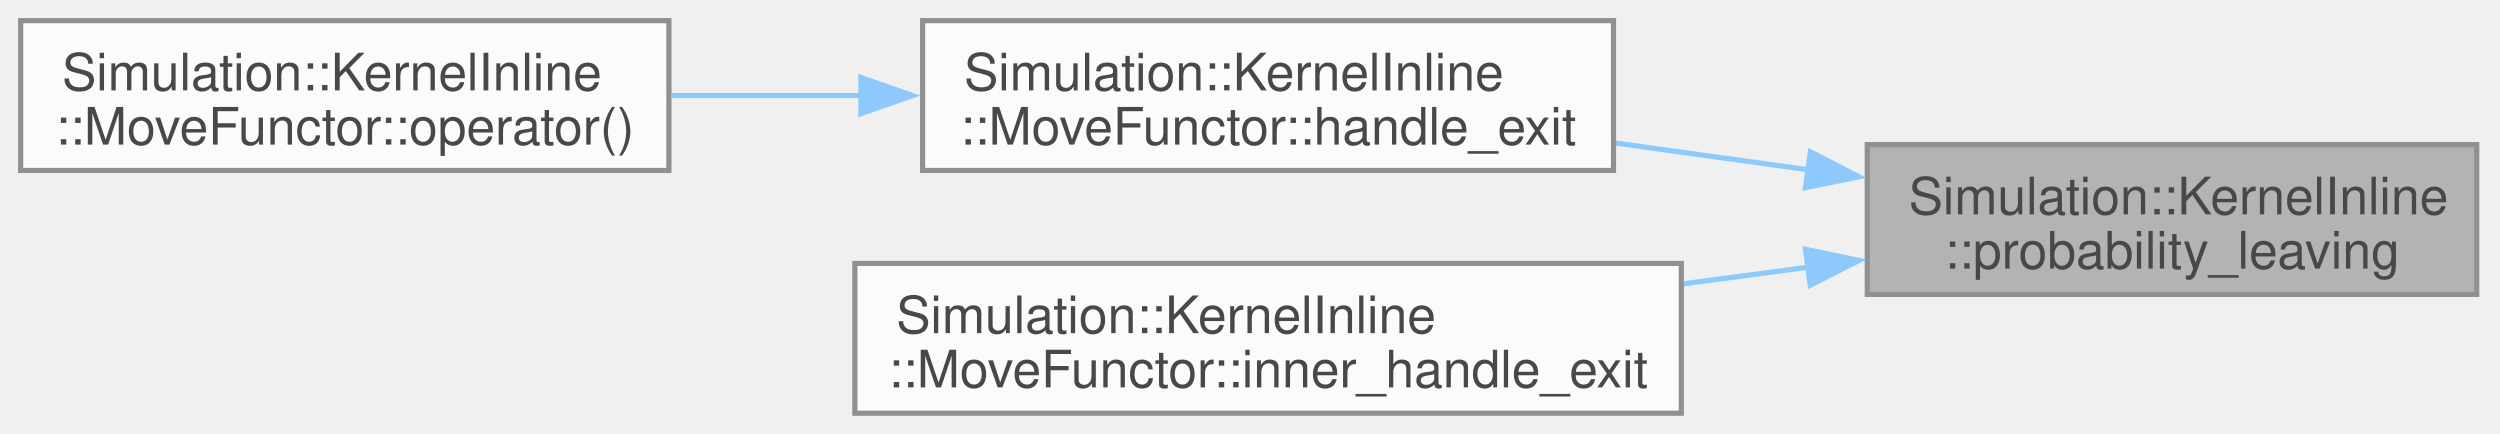
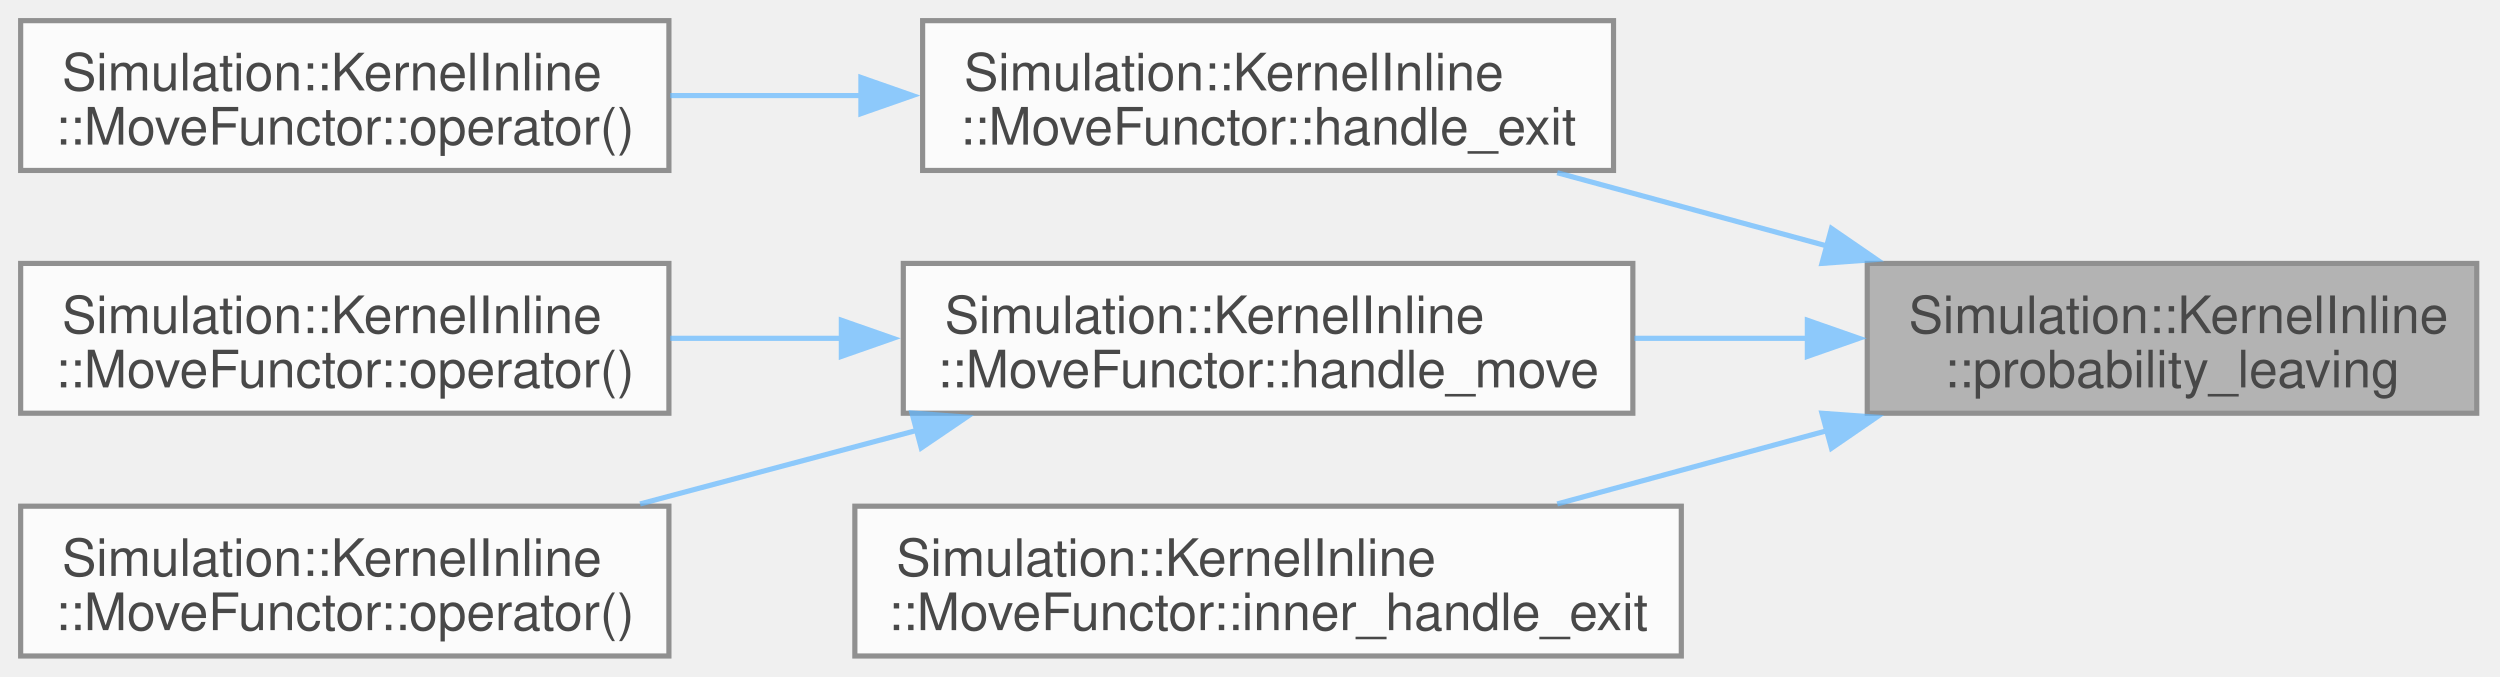
- <svg xmlns="http://www.w3.org/2000/svg" xmlns:xlink="http://www.w3.org/1999/xlink" width="484pt" height="84pt" viewBox="0.00 0.00 484.00 84.00">
+ <svg xmlns="http://www.w3.org/2000/svg" xmlns:xlink="http://www.w3.org/1999/xlink" width="484pt" height="131pt" viewBox="0.00 0.00 484.00 131.00">
  <svg id="main" version="1.1" xml:space="preserve">
    <style type="text/css">
.node, .edge {opacity: 0.7;}
.node.selected, .edge.selected {opacity: 1;}
.edge:hover path { stroke: red; }
.edge:hover polygon { stroke: red; fill: red; }
</style>
    <svg id="graph" class="graph">
-       <g id="graph0" class="graph" transform="scale(1 1) rotate(0) translate(4 80)">
+       <g id="graph0" class="graph" transform="scale(1 1) rotate(0) translate(4 127)">
        <g id="Node000001" class="node">
          <g id="a_Node000001">
            <a xlink:title=" ">
-               <polygon fill="#999999" stroke="#666666" points="475.5,-52 357.5,-52 357.5,-23 475.5,-23 475.5,-52" />
-               <text xml:space="preserve" text-anchor="start" x="365.5" y="-38.5" font-family="Helvetica,sans-Serif" font-size="10.00">Simulation::KernelInline</text>
-               <text xml:space="preserve" text-anchor="middle" x="416.5" y="-28" font-family="Helvetica,sans-Serif" font-size="10.00">::probability_leaving</text>
+               <polygon fill="#999999" stroke="#666666" points="475.5,-76 357.5,-76 357.5,-47 475.5,-47 475.5,-76" />
+               <text xml:space="preserve" text-anchor="start" x="365.5" y="-62.5" font-family="Helvetica,sans-Serif" font-size="10.00">Simulation::KernelInline</text>
+               <text xml:space="preserve" text-anchor="middle" x="416.5" y="-52" font-family="Helvetica,sans-Serif" font-size="10.00">::probability_leaving</text>
            </a>
          </g>
        </g>
        <g id="Node000002" class="node">
          <g id="a_Node000002">
            <a xlink:href="structSimulation_1_1KernelInline_1_1MoveFunctor.html#a50974bf6ba57832adef349fe00f5ff52" target="_top" xlink:title=" ">
-               <polygon fill="white" stroke="#666666" points="308.38,-76 174.62,-76 174.62,-47 308.38,-47 308.38,-76" />
-               <text xml:space="preserve" text-anchor="start" x="182.62" y="-62.5" font-family="Helvetica,sans-Serif" font-size="10.00">Simulation::KernelInline</text>
-               <text xml:space="preserve" text-anchor="middle" x="241.5" y="-52" font-family="Helvetica,sans-Serif" font-size="10.00">::MoveFunctor::handle_exit</text>
+               <polygon fill="white" stroke="#666666" points="308.38,-123 174.62,-123 174.62,-94 308.38,-94 308.38,-123" />
+               <text xml:space="preserve" text-anchor="start" x="182.62" y="-109.5" font-family="Helvetica,sans-Serif" font-size="10.00">Simulation::KernelInline</text>
+               <text xml:space="preserve" text-anchor="middle" x="241.5" y="-99" font-family="Helvetica,sans-Serif" font-size="10.00">::MoveFunctor::handle_exit</text>
            </a>
          </g>
        </g>
        <g id="edge1_Node000001_Node000002" class="edge">
          <g id="a_edge1_Node000001_Node000002">
            <a xlink:title=" ">
-               <path fill="none" stroke="#63b8ff" d="M346.24,-47.11C333.89,-48.82 321.05,-50.6 308.79,-52.3" />
-               <polygon fill="#63b8ff" stroke="#63b8ff" points="346.49,-50.61 355.91,-45.77 345.53,-43.67 346.49,-50.61" />
+               <path fill="none" stroke="#63b8ff" d="M350.14,-79.26C332.78,-83.97 314.22,-89.02 297.48,-93.56" />
+               <polygon fill="#63b8ff" stroke="#63b8ff" points="350.57,-82.77 359.3,-76.77 348.73,-76.01 350.57,-82.77" />
            </a>
          </g>
        </g>
        <g id="Node000004" class="node">
          <g id="a_Node000004">
+             <a xlink:href="structSimulation_1_1KernelInline_1_1MoveFunctor.html#a2f5c4626adae4fe3d1c114dcb5f2c08b" target="_top" xlink:title=" ">
+               <polygon fill="white" stroke="#666666" points="312.12,-76 170.88,-76 170.88,-47 312.12,-47 312.12,-76" />
+               <text xml:space="preserve" text-anchor="start" x="178.88" y="-62.5" font-family="Helvetica,sans-Serif" font-size="10.00">Simulation::KernelInline</text>
+               <text xml:space="preserve" text-anchor="middle" x="241.5" y="-52" font-family="Helvetica,sans-Serif" font-size="10.00">::MoveFunctor::handle_move</text>
+             </a>
+           </g>
+         </g>
+         <g id="edge3_Node000001_Node000004" class="edge">
+           <g id="a_edge3_Node000001_Node000004">
+             <a xlink:title=" ">
+               <path fill="none" stroke="#63b8ff" d="M346.05,-61.5C334.98,-61.5 323.52,-61.5 312.43,-61.5" />
+               <polygon fill="#63b8ff" stroke="#63b8ff" points="345.9,-65 355.9,-61.5 345.9,-58 345.9,-65" />
+             </a>
+           </g>
+         </g>
+         <g id="Node000007" class="node">
+           <g id="a_Node000007">
            <a xlink:href="structSimulation_1_1KernelInline_1_1MoveFunctor.html#ad2169ac8529da243e8484321a333eec4" target="_top" xlink:title=" ">
              <polygon fill="white" stroke="#666666" points="321.5,-29 161.5,-29 161.5,0 321.5,0 321.5,-29" />
              <text xml:space="preserve" text-anchor="start" x="169.5" y="-15.5" font-family="Helvetica,sans-Serif" font-size="10.00">Simulation::KernelInline</text>
              <text xml:space="preserve" text-anchor="middle" x="241.5" y="-5" font-family="Helvetica,sans-Serif" font-size="10.00">::MoveFunctor::inner_handle_exit</text>
            </a>
          </g>
        </g>
-         <g id="edge3_Node000001_Node000004" class="edge">
-           <g id="a_edge3_Node000001_Node000004">
+         <g id="edge6_Node000001_Node000007" class="edge">
+           <g id="a_edge6_Node000001_Node000007">
            <a xlink:title=" ">
-               <path fill="none" stroke="#63b8ff" d="M346.27,-28.3C338.28,-27.23 330.07,-26.14 321.95,-25.06" />
-               <polygon fill="#63b8ff" stroke="#63b8ff" points="345.54,-31.73 355.91,-29.58 346.46,-24.79 345.54,-31.73" />
+               <path fill="none" stroke="#63b8ff" d="M350.14,-43.74C332.78,-39.03 314.22,-33.98 297.48,-29.44" />
+               <polygon fill="#63b8ff" stroke="#63b8ff" points="348.73,-46.99 359.3,-46.23 350.57,-40.23 348.73,-46.99" />
            </a>
          </g>
        </g>
        <g id="Node000003" class="node">
          <g id="a_Node000003">
            <a xlink:href="structSimulation_1_1KernelInline_1_1MoveFunctor.html#a2013c3c924c8db817100a85a61175859" target="_top" xlink:title=" ">
+               <polygon fill="white" stroke="#666666" points="125.5,-123 0,-123 0,-94 125.5,-94 125.5,-123" />
+               <text xml:space="preserve" text-anchor="start" x="8" y="-109.5" font-family="Helvetica,sans-Serif" font-size="10.00">Simulation::KernelInline</text>
+               <text xml:space="preserve" text-anchor="middle" x="62.75" y="-99" font-family="Helvetica,sans-Serif" font-size="10.00">::MoveFunctor::operator()</text>
+             </a>
+           </g>
+         </g>
+         <g id="edge2_Node000002_Node000003" class="edge">
+           <g id="a_edge2_Node000002_Node000003">
+             <a xlink:title=" ">
+               <path fill="none" stroke="#63b8ff" d="M162.89,-108.5C150.47,-108.5 137.76,-108.5 125.76,-108.5" />
+               <polygon fill="#63b8ff" stroke="#63b8ff" points="162.67,-112 172.67,-108.5 162.67,-105 162.67,-112" />
+             </a>
+           </g>
+         </g>
+         <g id="Node000005" class="node">
+           <g id="a_Node000005">
+             <a xlink:href="structSimulation_1_1KernelInline_1_1MoveFunctor.html#a44c3f09547671e80756f60afe399b12b" target="_top" xlink:title=" ">
              <polygon fill="white" stroke="#666666" points="125.5,-76 0,-76 0,-47 125.5,-47 125.5,-76" />
              <text xml:space="preserve" text-anchor="start" x="8" y="-62.5" font-family="Helvetica,sans-Serif" font-size="10.00">Simulation::KernelInline</text>
              <text xml:space="preserve" text-anchor="middle" x="62.75" y="-52" font-family="Helvetica,sans-Serif" font-size="10.00">::MoveFunctor::operator()</text>
            </a>
          </g>
        </g>
-         <g id="edge2_Node000002_Node000003" class="edge">
-           <g id="a_edge2_Node000002_Node000003">
+         <g id="edge4_Node000004_Node000005" class="edge">
+           <g id="a_edge4_Node000004_Node000005">
            <a xlink:title=" ">
-               <path fill="none" stroke="#63b8ff" d="M162.89,-61.5C150.47,-61.5 137.76,-61.5 125.76,-61.5" />
-               <polygon fill="#63b8ff" stroke="#63b8ff" points="162.67,-65 172.67,-61.5 162.67,-58 162.67,-65" />
+               <path fill="none" stroke="#63b8ff" d="M159.22,-61.5C147.98,-61.5 136.58,-61.5 125.76,-61.5" />
+               <polygon fill="#63b8ff" stroke="#63b8ff" points="158.88,-65 168.88,-61.5 158.88,-58 158.88,-65" />
+             </a>
+           </g>
+         </g>
+         <g id="Node000006" class="node">
+           <g id="a_Node000006">
+             <a xlink:href="structSimulation_1_1KernelInline_1_1MoveFunctor.html#a17c0c65bd46d0e0ff12d8f145dae4219" target="_top" xlink:title=" ">
+               <polygon fill="white" stroke="#666666" points="125.5,-29 0,-29 0,0 125.5,0 125.5,-29" />
+               <text xml:space="preserve" text-anchor="start" x="8" y="-15.5" font-family="Helvetica,sans-Serif" font-size="10.00">Simulation::KernelInline</text>
+               <text xml:space="preserve" text-anchor="middle" x="62.75" y="-5" font-family="Helvetica,sans-Serif" font-size="10.00">::MoveFunctor::operator()</text>
+             </a>
+           </g>
+         </g>
+         <g id="edge5_Node000004_Node000006" class="edge">
+           <g id="a_edge5_Node000004_Node000006">
+             <a xlink:title=" ">
+               <path fill="none" stroke="#63b8ff" d="M173.47,-43.68C155.81,-38.98 136.94,-33.96 119.92,-29.44" />
+               <polygon fill="#63b8ff" stroke="#63b8ff" points="172.55,-47.05 183.11,-46.24 174.35,-40.29 172.55,-47.05" />
            </a>
          </g>
        </g>
      </g>
    </svg>
  </svg>
  <style type="text/css">

[data-mouse-over-selected='false'] { opacity: 0.7; }
[data-mouse-over-selected='true']  { opacity: 1.0; }

</style>
</svg>
